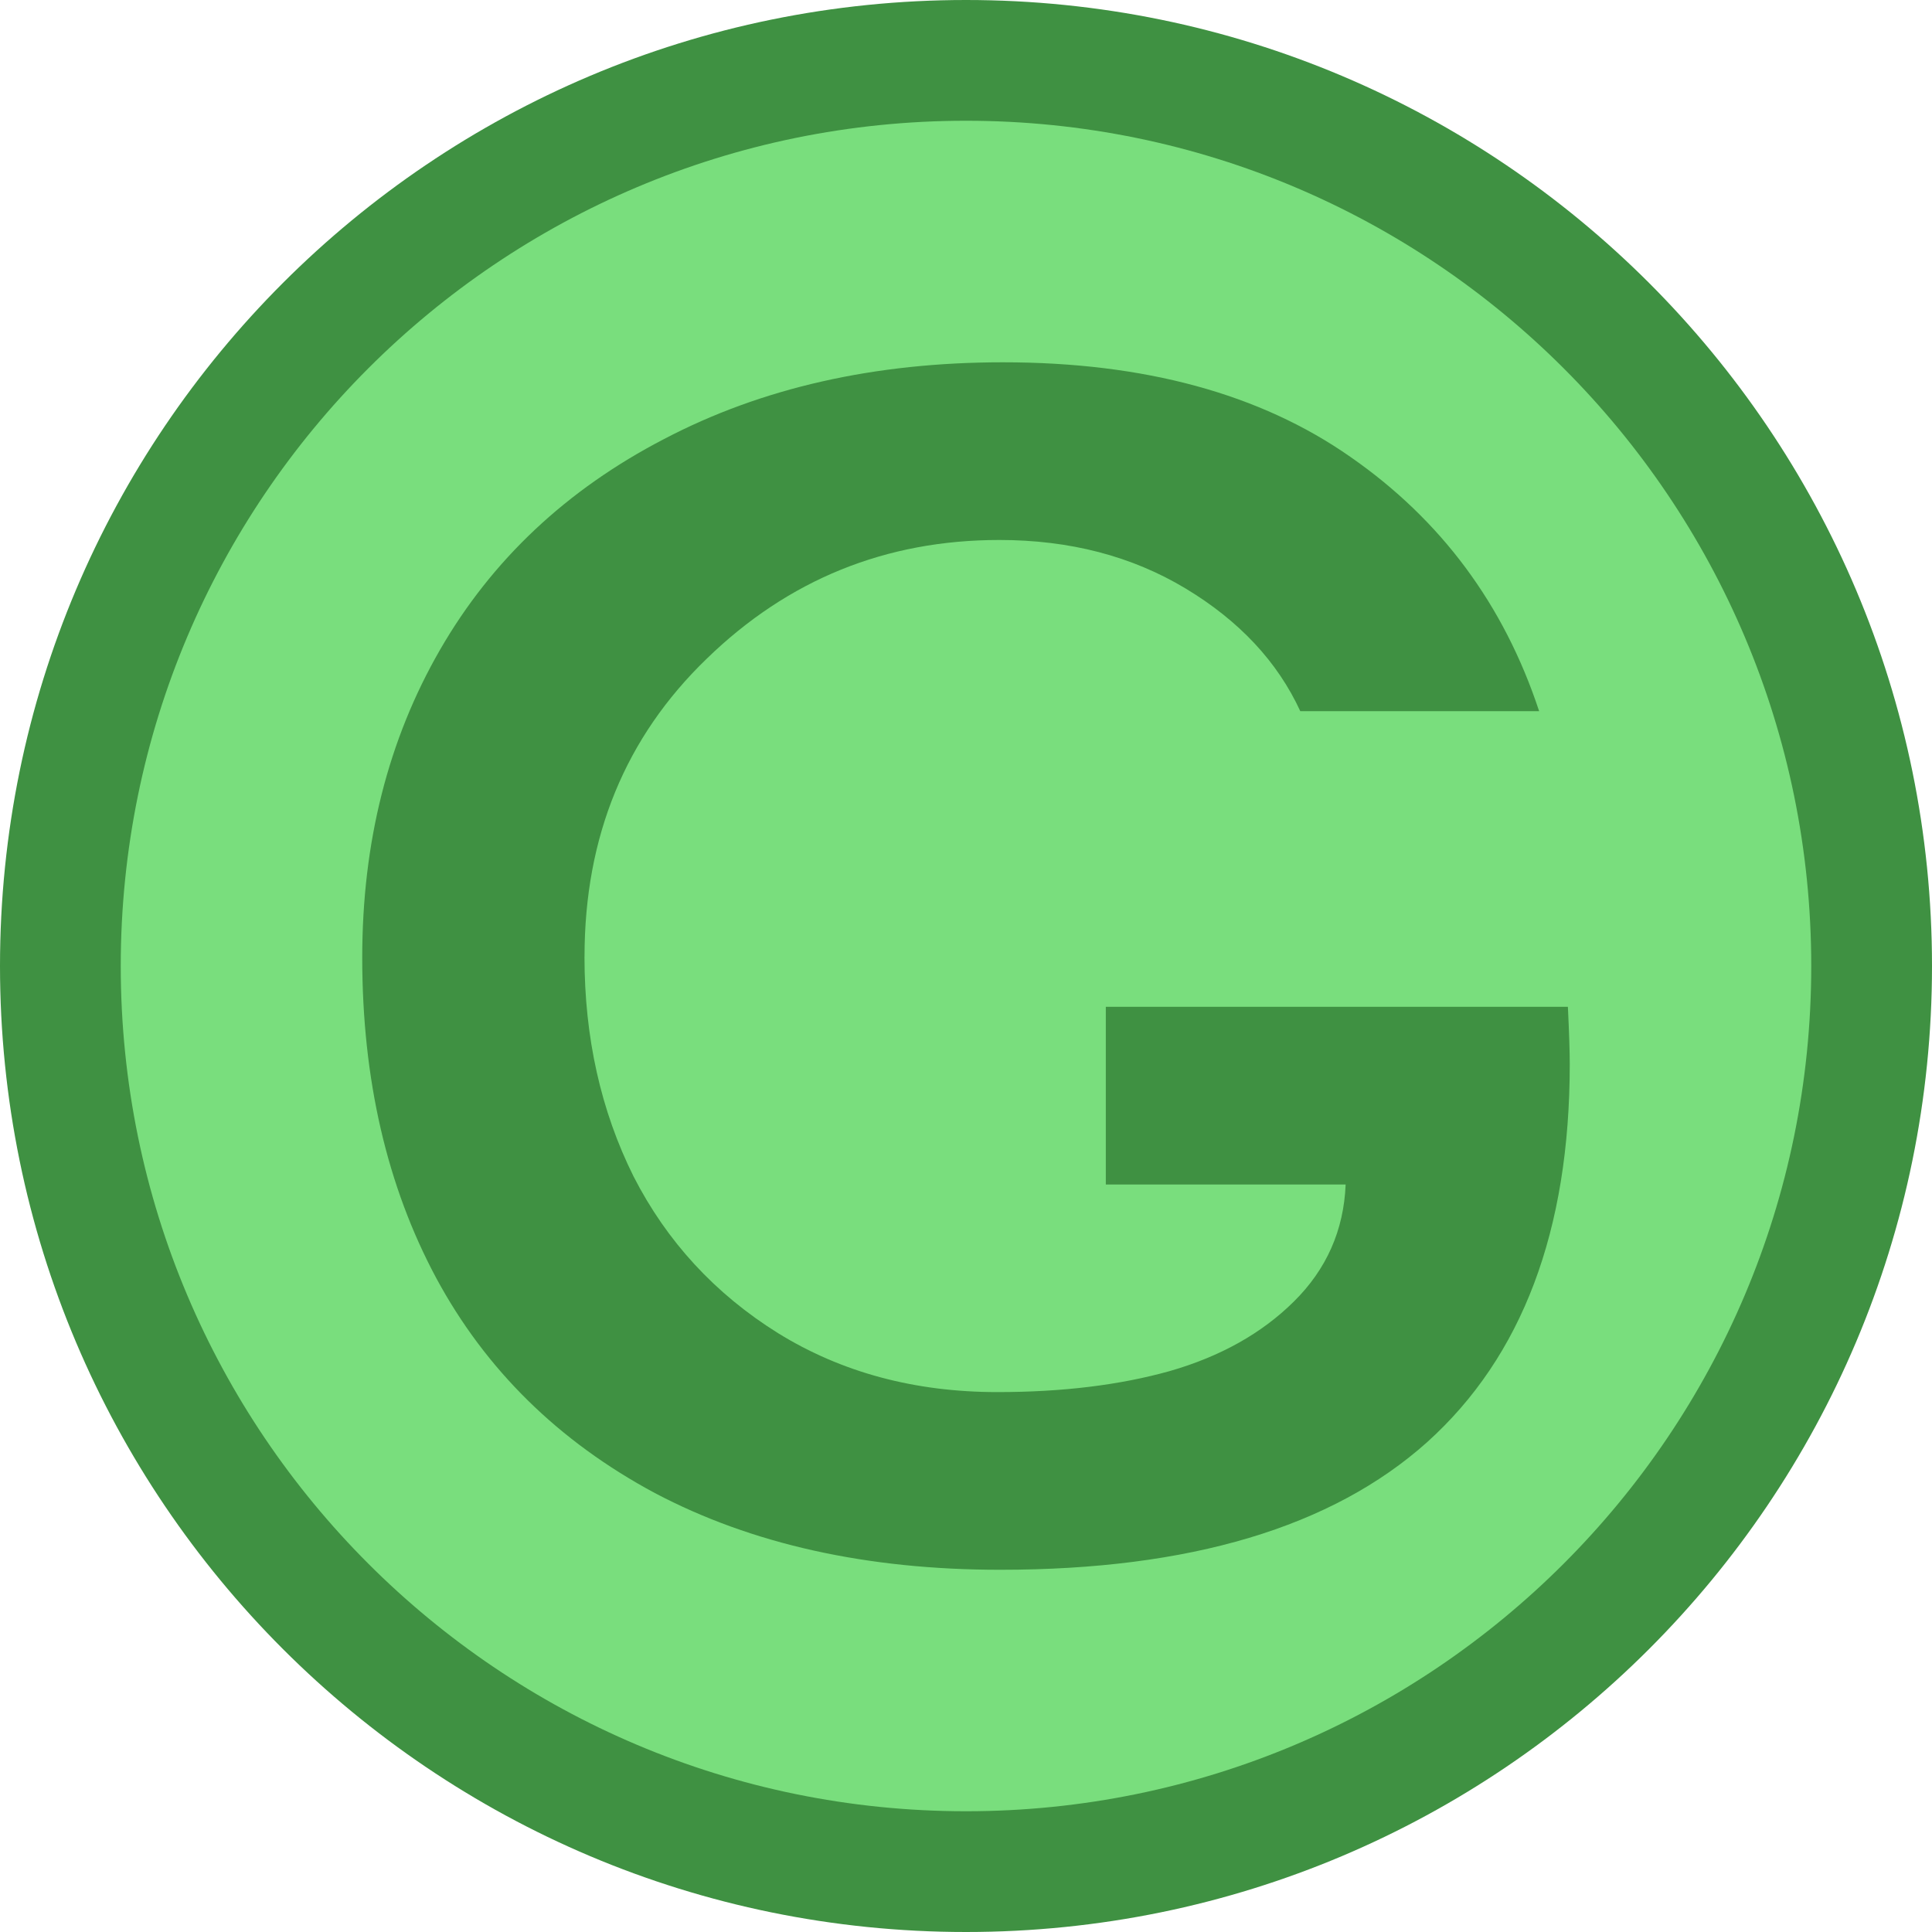
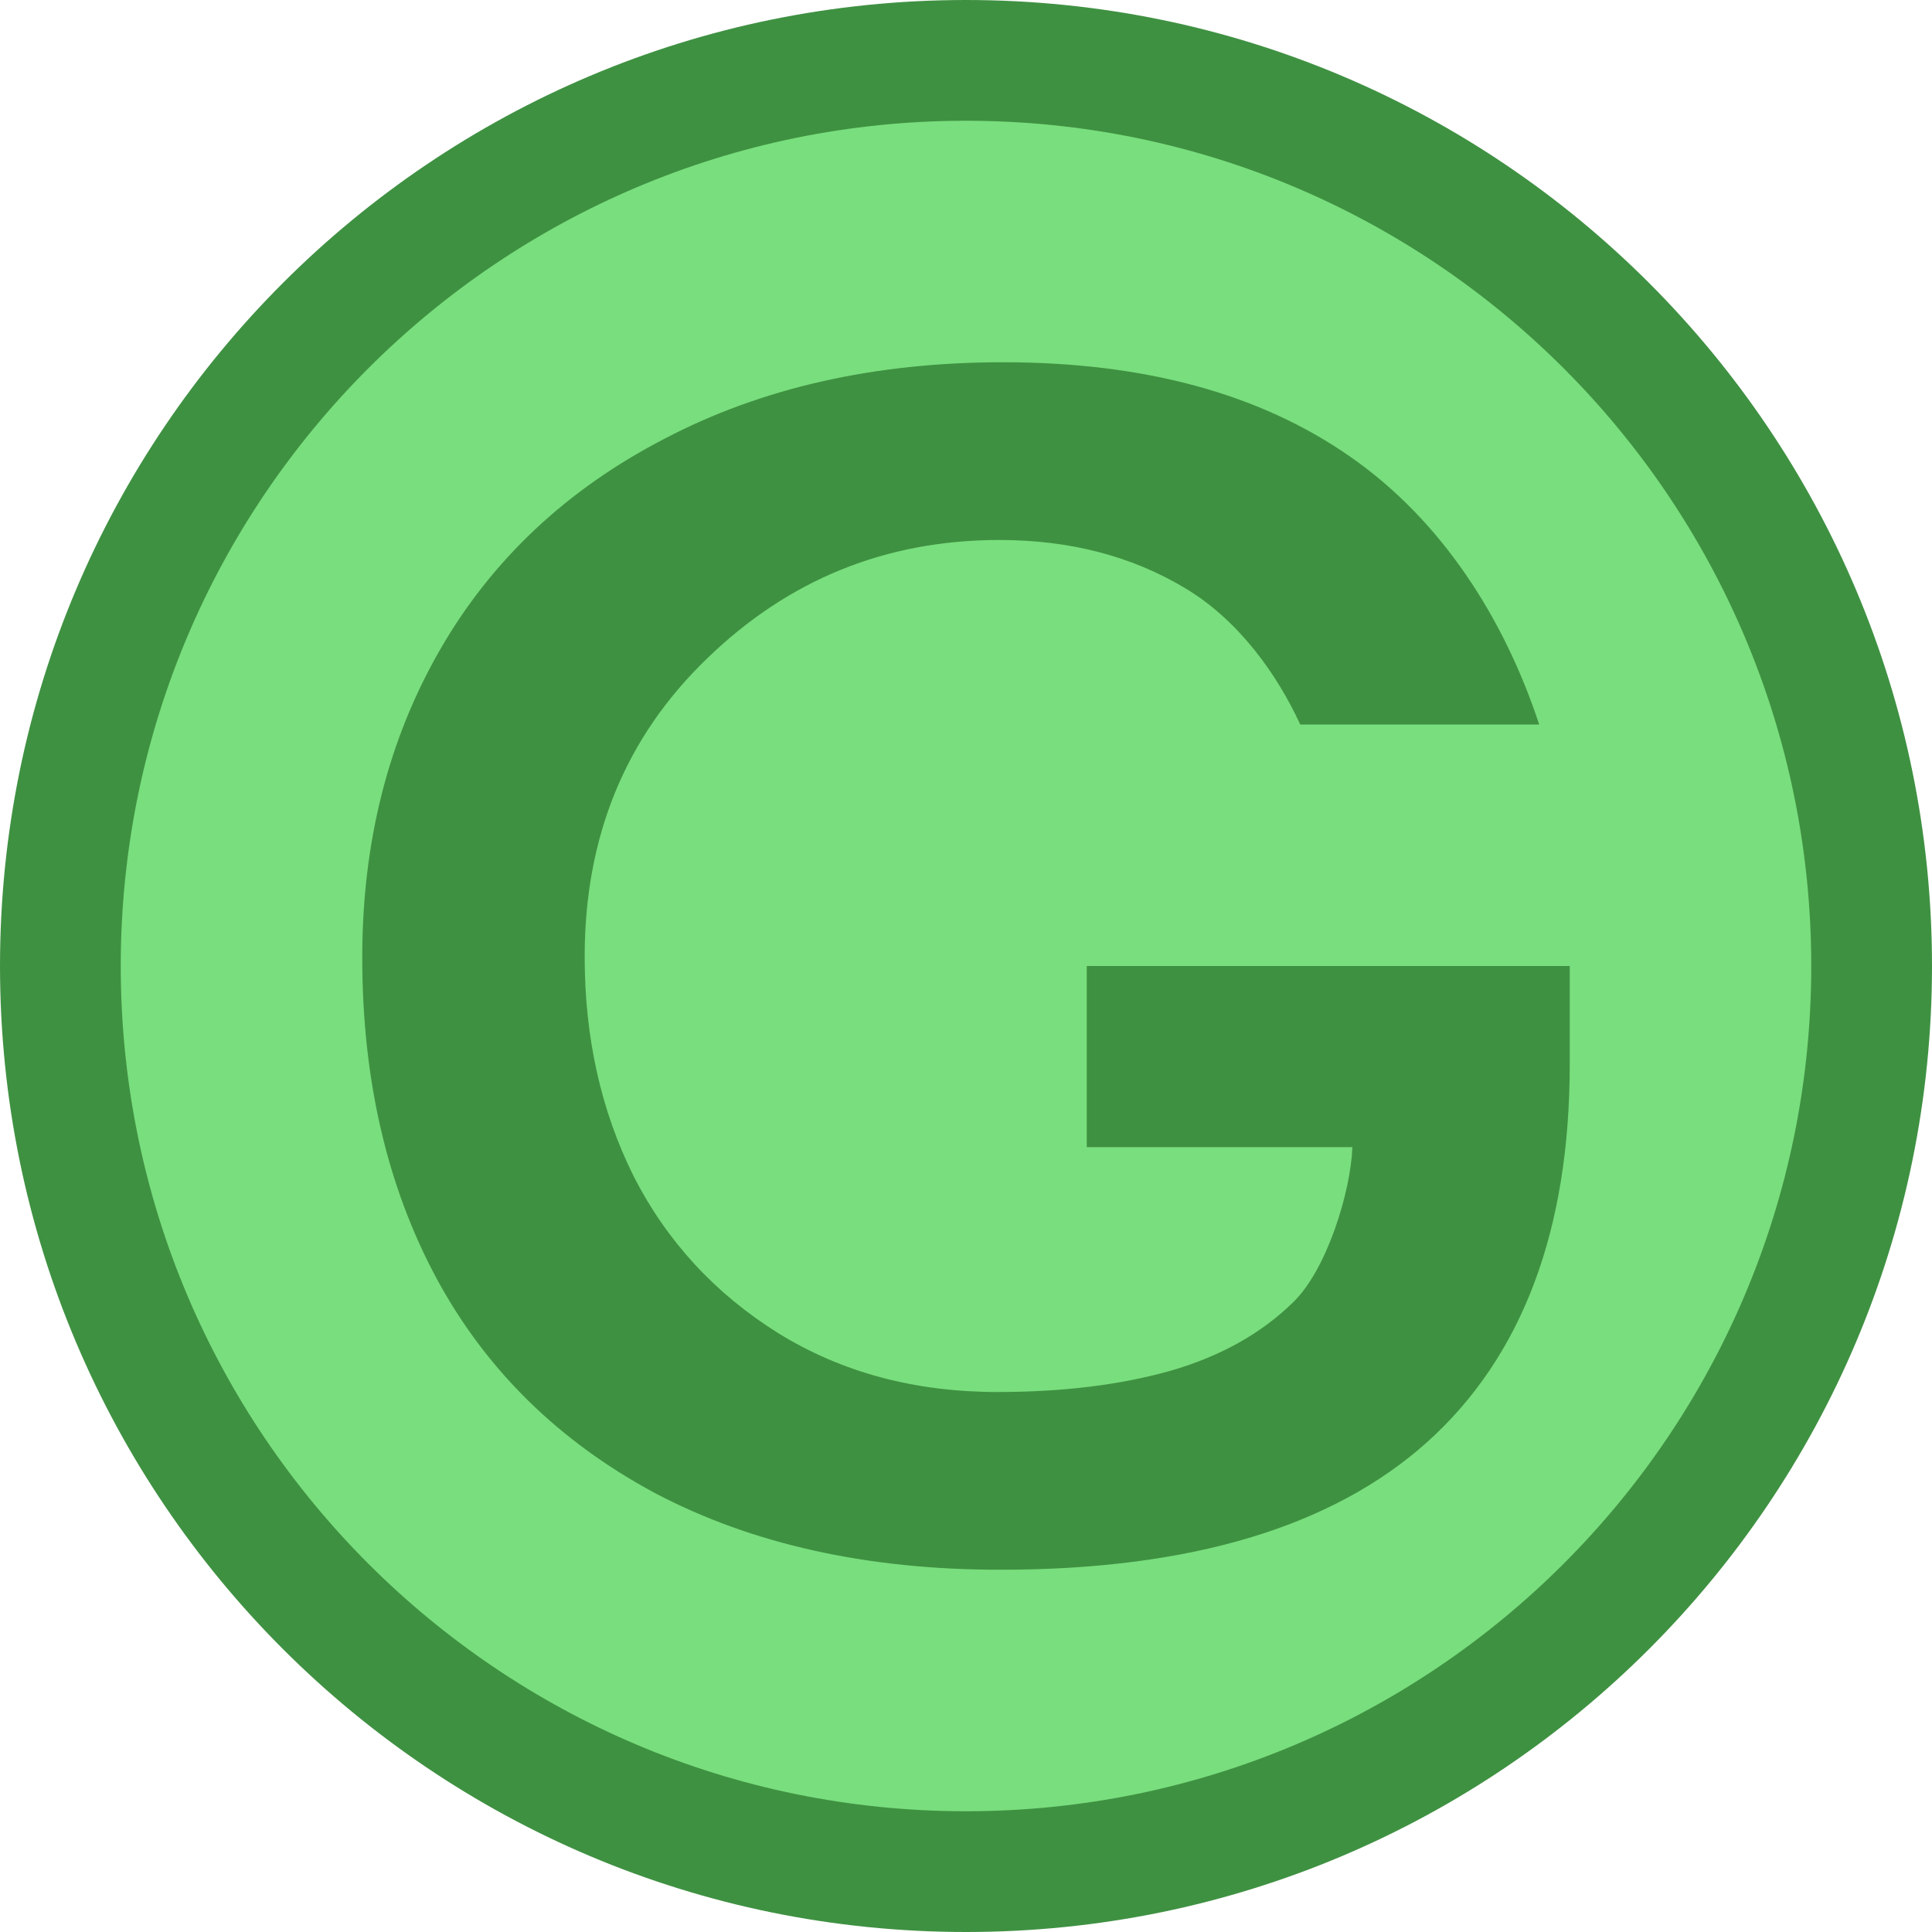
- <svg xmlns="http://www.w3.org/2000/svg" height="16" viewBox="0 0 16 16" width="16" version="1.1" id="svg10">
-   <defs id="defs14" />
-   <path d="m8 0a8 8 0 0 0 -8 8 8 8 0 0 0 8 8 8 8 0 0 0 8 -8 8 8 0 0 0 -8 -8z" style="fill:#3f9142;fill-opacity:1" id="path2" />
-   <circle style="fill:#79de7d;stroke-width:3.748;stroke-linecap:round;stroke-linejoin:bevel;;" cx="8" cy="8" r="7" id="circle4" />
-   <g aria-label="G" transform="matrix(0.33526,0,0,0.2924274,-2.666667,-1.411765)" style="font-weight:bold;font-size:46.846px;line-height:1.25;font-family:Umpush;font-variant-ligatures:normal;font-variant-caps:normal;font-variant-numeric:normal;font-feature-settings:normal;letter-spacing:0px;word-spacing:0px;fill:#3f9142;stroke-width:1.171;fill-opacity:1" id="g8">
-     <path d="m 22.392,31.922 q 0,3.431 1.212,6.222 1.235,2.768 3.568,4.438 2.356,1.67 5.421,1.67 2.402,0 4.255,-0.595 1.876,-0.618 3.065,-1.967 1.212,-1.372 1.281,-3.317 h -5.924 v -5.032 h 11.414 q 0.046,1.098 0.046,1.624 0,7.068 -3.523,10.705 -3.523,3.614 -10.545,3.614 -4.941,0 -8.532,-2.173 -3.568,-2.196 -5.398,-6.084 -1.83,-3.911 -1.83,-9.081 0,-4.895 1.921,-8.715 1.921,-3.82 5.535,-5.97 3.614,-2.173 8.372,-2.173 5.238,0 8.578,2.676 3.362,2.676 4.666,7.205 H 40.074 q -0.846,-2.104 -2.836,-3.477 -1.99,-1.372 -4.598,-1.372 -4.209,0 -7.228,3.362 -3.019,3.34 -3.019,8.44 z" style="fill:#3f9142;fill-opacity:1" id="path6" />
-   </g>
+ <svg xmlns="http://www.w3.org/2000/svg" width="16" viewBox="0 0 16 16" version="1.1" height="16">
+   <circle style="fill:#3f9142" cx="8" r="8" cy="8" />
+   <circle style="fill:#79de7d" cx="8" r="7" cy="8" />
+   <path style="fill:#3f9142" d="m13 8.813c0 1.378-0.394 2.422-1.181 3.13-0.787 0.705-1.966 1.057-3.535 1.057-1.104 0-2.058-0.212-2.86-0.635-0.798-0.429-1.401-1.022-1.81-1.78-0.409-0.762-0.614-1.647-0.614-2.655 0-0.954 0.215-1.804 0.644-2.549 0.429-0.745 1.048-1.327 1.856-1.746 0.808-0.424 1.743-0.635 2.807-0.635 1.171 0 2.129 0.261 2.876 0.783 0.752 0.522 1.273 1.334 1.564 2.217h-1.979c-0.189-0.41-0.505-0.86-0.95-1.127-0.445-0.268-0.959-0.401-1.541-0.401-0.941 0-1.748 0.328-2.423 0.983-0.675 0.651-1.012 1.474-1.012 2.468l-0-0c0 0.669 0.135 1.275 0.406 1.819 0.276 0.54 0.675 0.972 1.196 1.298 0.527 0.326 1.132 0.488 1.817 0.488 0.537 0 1.012-0.058 1.426-0.174 0.419-0.12 0.762-0.312 1.028-0.575 0.271-0.267 0.47-0.9 0.485-1.279h-2.2v-1.5h4" />
</svg>
